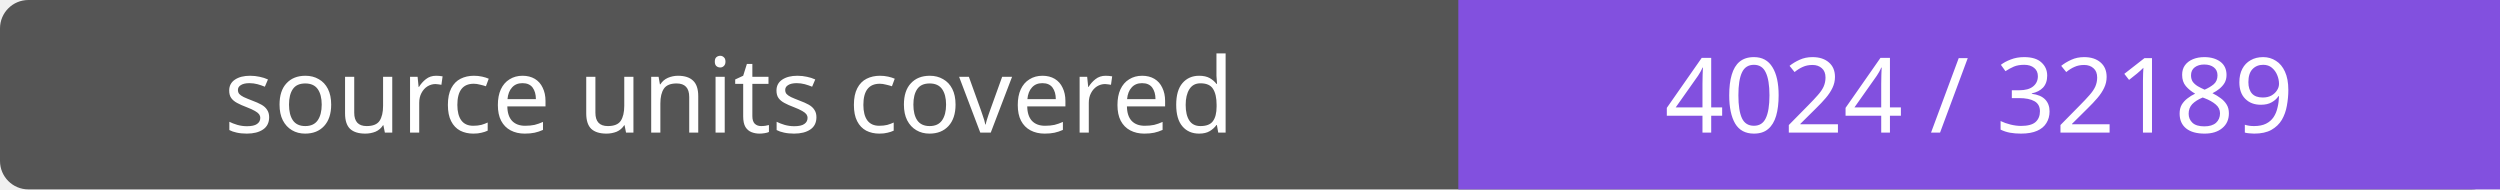
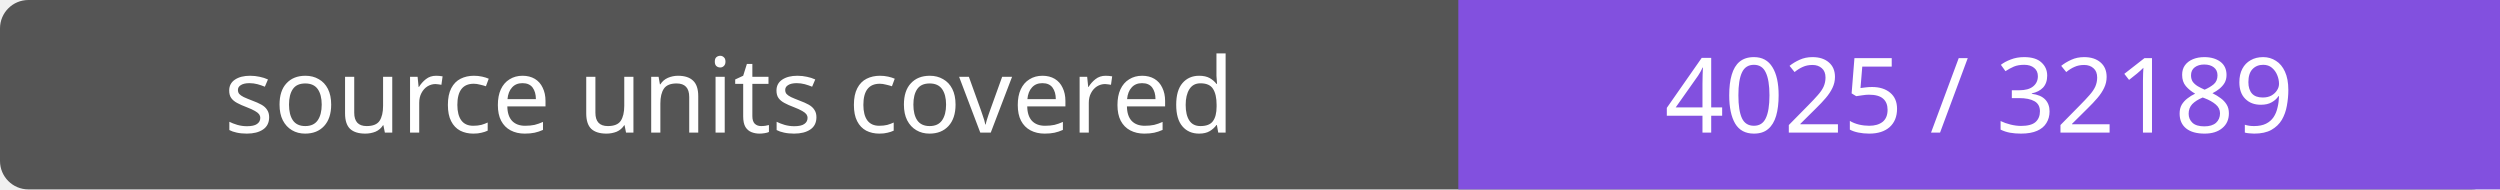
- <svg xmlns="http://www.w3.org/2000/svg" width="264" height="20" role="img" aria-label="source units covered: 4024 / 32189">
+ <svg xmlns="http://www.w3.org/2000/svg" width="264" height="20" role="img" aria-label="source units covered: 4025 / 32189">
  <rect width="264" height="20" rx="3" fill="#555" />
  <path fill="#8250df" d="M154 0h110v20H154z" />
  <g fill="#fff" text-anchor="middle" font-family="Verdana,sans-serif" font-size="11">
    <text x="77.0" y="14">source units covered</text>
-     <text x="209.0" y="14">4024 / 32189</text>
+     <text x="209.0" y="14">4025 / 32189</text>
  </g>
</svg>
